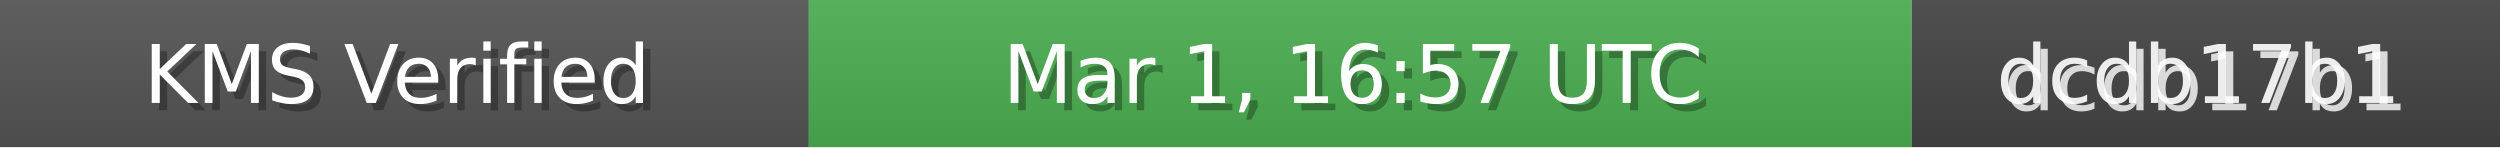
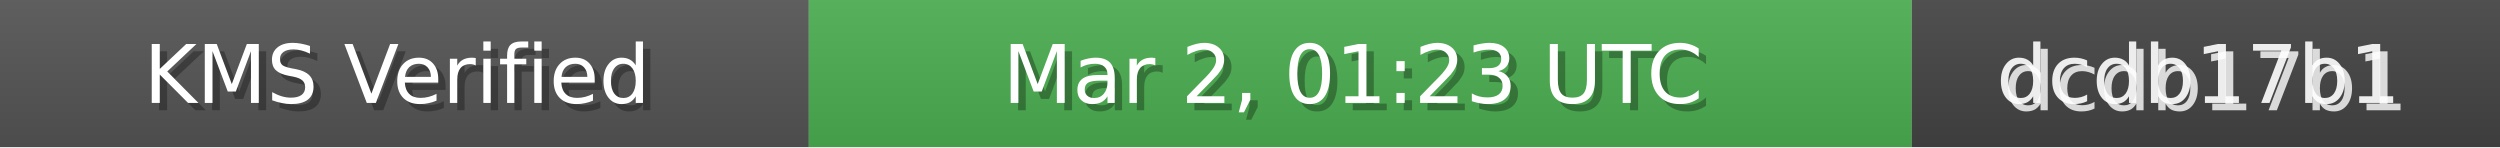
<svg xmlns="http://www.w3.org/2000/svg" width="340" height="20" role="img">
  <linearGradient id="bg" x2="0" y2="100%">
    <stop offset="0" stop-color="#bbb" stop-opacity=".1" />
    <stop offset="1" stop-opacity=".1" />
  </linearGradient>
  <rect width="110" height="20" fill="#555" />
  <rect x="110" width="150" height="20" fill="#4CAF50" />
  <rect x="260" width="80" height="20" fill="#444" />
  <rect width="340" height="20" fill="url(#bg)" />
  <g fill="#fff" text-anchor="middle" font-family="Verdana,Geneva,DejaVu Sans,sans-serif" font-size="11">
    <text x="55" y="15" fill="#000" fill-opacity=".3">KMS Verified</text>
    <text x="54" y="14">KMS Verified</text>
-     <text x="185" y="15" fill="#000" fill-opacity=".3">Mar 1, 16:57 UTC</text>
-     <text x="184" y="14">Mar 1, 16:57 UTC</text>
+     <text x="185" y="15" fill="#000" fill-opacity=".3">Mar 2, 01:23 UTC</text>
+     <text x="184" y="14">Mar 2, 01:23 UTC</text>
    <text x="300" y="15" fill="#fff" fill-opacity=".8">dcdb17b1</text>
    <text x="299" y="14" fill="#fff" fill-opacity=".9">dcdb17b1</text>
  </g>
</svg>
